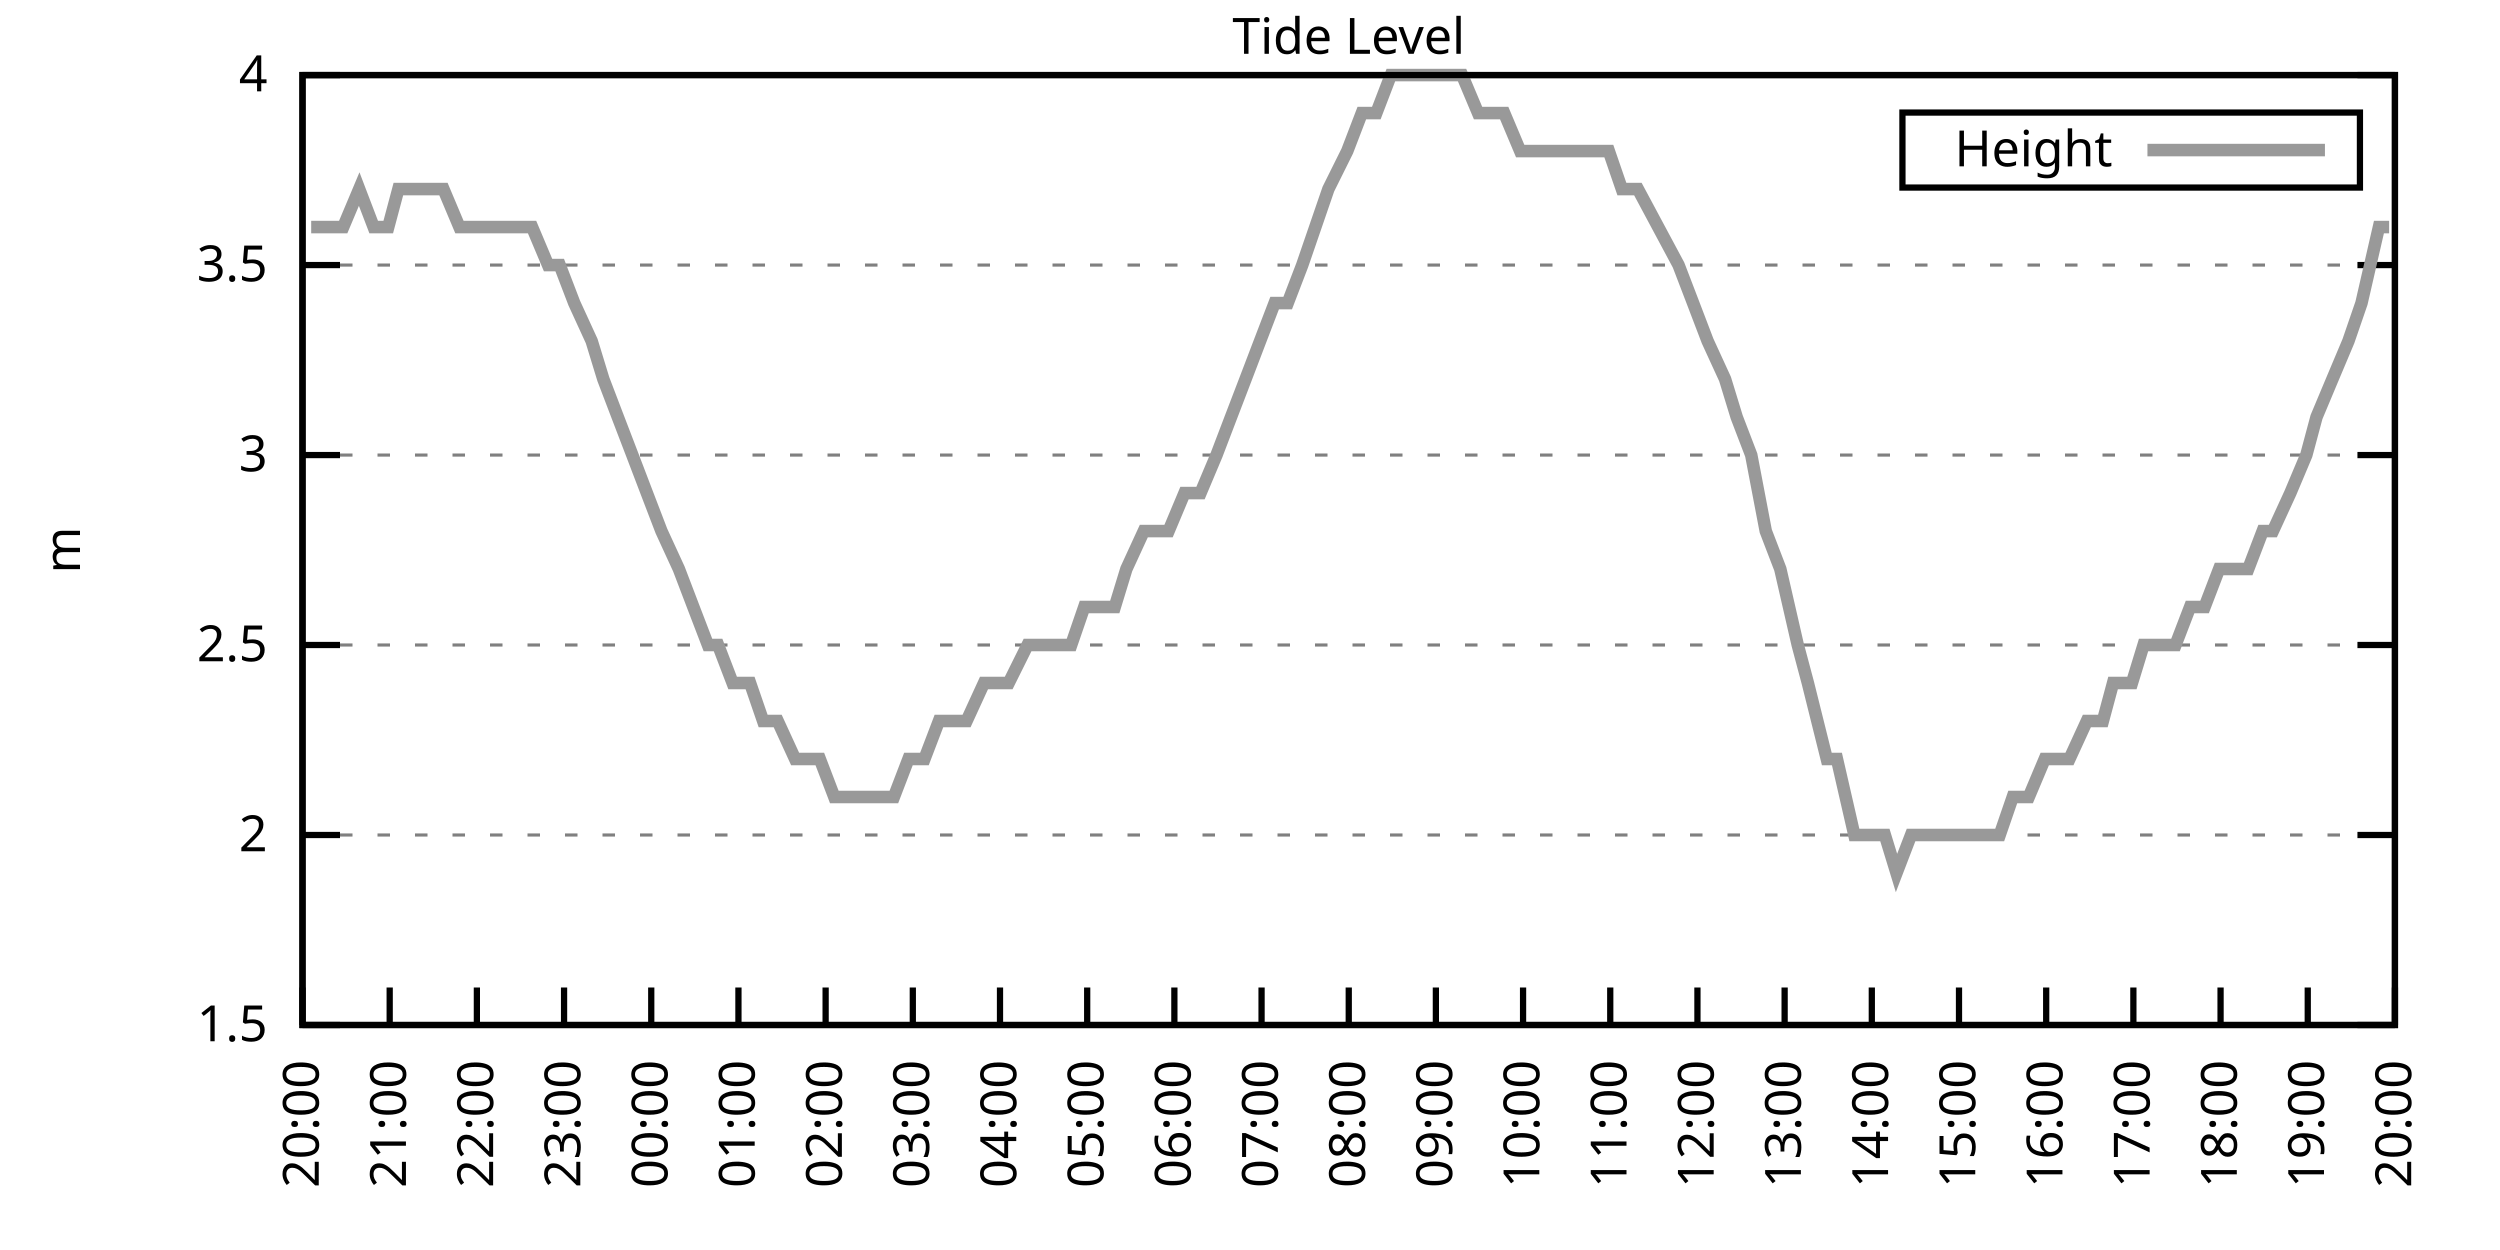
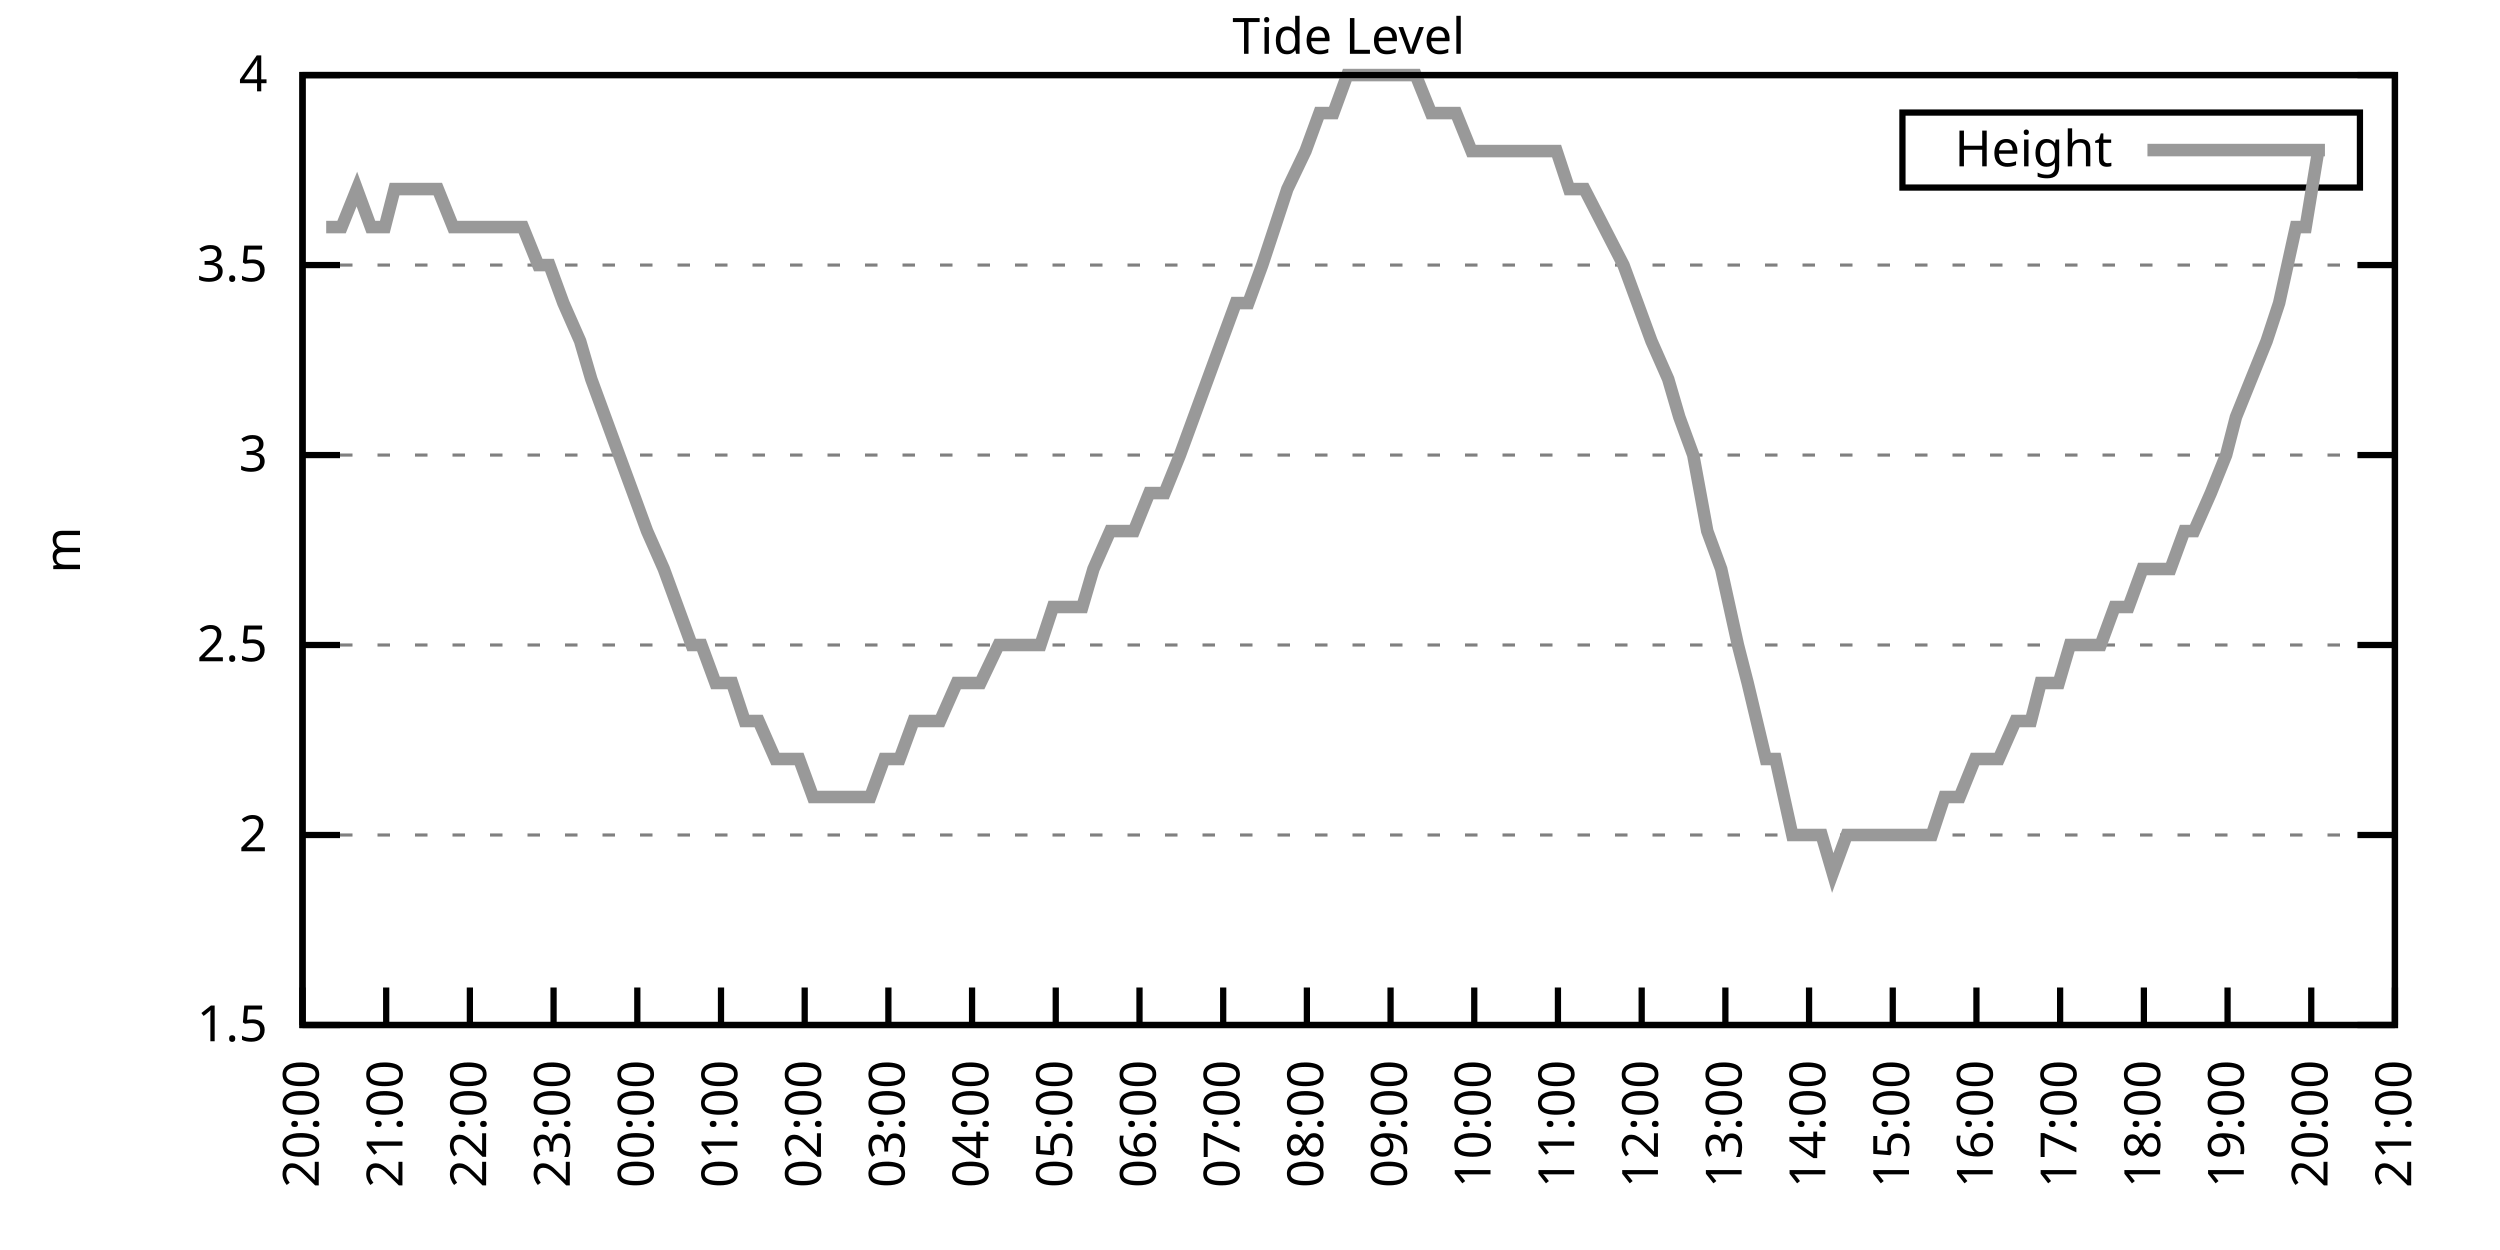
<svg xmlns="http://www.w3.org/2000/svg" xmlns:xlink="http://www.w3.org/1999/xlink" width="400" height="200" viewBox="0 0 400 200">
  <g id="gnuplot_canvas">
    <rect x="0" y="0" width="400" height="200" fill="none" />
    <defs>
      <circle id="gpDot" r="0.5" stroke-width="0.5" stroke="currentColor" />
      <path id="gpPt0" stroke-width="0.333" stroke="currentColor" d="M-1,0 h2 M0,-1 v2" />
      <path id="gpPt1" stroke-width="0.333" stroke="currentColor" d="M-1,-1 L1,1 M1,-1 L-1,1" />
      <path id="gpPt2" stroke-width="0.333" stroke="currentColor" d="M-1,0 L1,0 M0,-1 L0,1 M-1,-1 L1,1 M-1,1 L1,-1" />
      <rect id="gpPt3" stroke-width="0.333" stroke="currentColor" x="-1" y="-1" width="2" height="2" />
      <rect id="gpPt4" stroke-width="0.333" stroke="currentColor" fill="currentColor" x="-1" y="-1" width="2" height="2" />
      <circle id="gpPt5" stroke-width="0.333" stroke="currentColor" cx="0" cy="0" r="1" />
      <use xlink:href="#gpPt5" id="gpPt6" fill="currentColor" stroke="none" />
      <path id="gpPt7" stroke-width="0.333" stroke="currentColor" d="M0,-1.33 L-1.33,0.67 L1.33,0.67 z" />
      <use xlink:href="#gpPt7" id="gpPt8" fill="currentColor" stroke="none" />
      <use xlink:href="#gpPt7" id="gpPt9" stroke="currentColor" transform="rotate(180)" />
      <use xlink:href="#gpPt9" id="gpPt10" fill="currentColor" stroke="none" />
      <use xlink:href="#gpPt3" id="gpPt11" stroke="currentColor" transform="rotate(45)" />
      <use xlink:href="#gpPt11" id="gpPt12" fill="currentColor" stroke="none" />
      <path id="gpPt13" stroke-width="0.333" stroke="currentColor" d="M0,1.330 L1.265,0.411 L0.782,-1.067 L-0.782,-1.076 L-1.265,0.411 z" />
      <use xlink:href="#gpPt13" id="gpPt14" fill="currentColor" stroke="none" />
      <filter id="textbox" filterUnits="objectBoundingBox" x="0" y="0" height="1" width="1">
        <feFlood flood-color="white" flood-opacity="1" result="bgnd" />
        <feComposite in="SourceGraphic" in2="bgnd" operator="atop" />
      </filter>
      <filter id="greybox" filterUnits="objectBoundingBox" x="0" y="0" height="1" width="1">
        <feFlood flood-color="lightgrey" flood-opacity="1" result="grey" />
        <feComposite in="SourceGraphic" in2="grey" operator="atop" />
      </filter>
    </defs>
    <g fill="none" color="white" stroke="currentColor" stroke-width="1.00" stroke-linecap="butt" stroke-linejoin="miter">
</g>
    <g fill="none" color="black" stroke="currentColor" stroke-width="1.00" stroke-linecap="butt" stroke-linejoin="miter">
      <g stroke="none" shape-rendering="crispEdges">
        <polygon fill="rgb(255, 255, 255)" points="48.40,164.00 383.18,164.00 383.18,12.02 48.40,12.02 " />
      </g>
    </g>
    <g fill="none" color="black" stroke="currentColor" stroke-width="1.00" stroke-linecap="butt" stroke-linejoin="miter">
</g>
    <g fill="none" color="black" stroke="black" stroke-width="0.50" stroke-linecap="butt" stroke-linejoin="miter">
</g>
    <g fill="none" color="gray" stroke="currentColor" stroke-width="0.50" stroke-linecap="butt" stroke-linejoin="miter">
      <path stroke="gray" stroke-dasharray="2,4" class="gridline" d="M48.40,164.00 L383.19,164.00  " />
    </g>
    <g fill="none" color="gray" stroke="gray" stroke-width="1.00" stroke-linecap="butt" stroke-linejoin="miter">
</g>
    <g fill="none" color="black" stroke="currentColor" stroke-width="1.00" stroke-linecap="butt" stroke-linejoin="miter">
      <path stroke="black" d="M48.40,164.00 L54.40,164.00 M383.19,164.00 L377.19,164.00  " />
      <g transform="translate(42.80,166.60)" stroke="none" fill="black" font-family="Sans" font-size="8.00" text-anchor="end">
        <text>
          <tspan font-family="Sans"> 1.5</tspan>
        </text>
      </g>
    </g>
    <g fill="none" color="black" stroke="currentColor" stroke-width="1.00" stroke-linecap="butt" stroke-linejoin="miter">
</g>
    <g fill="none" color="black" stroke="black" stroke-width="0.50" stroke-linecap="butt" stroke-linejoin="miter">
</g>
    <g fill="none" color="gray" stroke="currentColor" stroke-width="0.50" stroke-linecap="butt" stroke-linejoin="miter">
      <path stroke="gray" stroke-dasharray="2,4" class="gridline" d="M48.40,133.60 L383.19,133.60  " />
    </g>
    <g fill="none" color="gray" stroke="gray" stroke-width="1.00" stroke-linecap="butt" stroke-linejoin="miter">
</g>
    <g fill="none" color="black" stroke="currentColor" stroke-width="1.00" stroke-linecap="butt" stroke-linejoin="miter">
      <path stroke="black" d="M48.40,133.60 L54.40,133.60 M383.19,133.60 L377.19,133.60  " />
      <g transform="translate(42.80,136.20)" stroke="none" fill="black" font-family="Sans" font-size="8.00" text-anchor="end">
        <text>
          <tspan font-family="Sans"> 2</tspan>
        </text>
      </g>
    </g>
    <g fill="none" color="black" stroke="currentColor" stroke-width="1.00" stroke-linecap="butt" stroke-linejoin="miter">
</g>
    <g fill="none" color="black" stroke="black" stroke-width="0.50" stroke-linecap="butt" stroke-linejoin="miter">
</g>
    <g fill="none" color="gray" stroke="currentColor" stroke-width="0.50" stroke-linecap="butt" stroke-linejoin="miter">
      <path stroke="gray" stroke-dasharray="2,4" class="gridline" d="M48.40,103.20 L383.19,103.20  " />
    </g>
    <g fill="none" color="gray" stroke="gray" stroke-width="1.00" stroke-linecap="butt" stroke-linejoin="miter">
</g>
    <g fill="none" color="black" stroke="currentColor" stroke-width="1.00" stroke-linecap="butt" stroke-linejoin="miter">
      <path stroke="black" d="M48.40,103.20 L54.40,103.20 M383.19,103.20 L377.19,103.20  " />
      <g transform="translate(42.80,105.80)" stroke="none" fill="black" font-family="Sans" font-size="8.00" text-anchor="end">
        <text>
          <tspan font-family="Sans"> 2.5</tspan>
        </text>
      </g>
    </g>
    <g fill="none" color="black" stroke="currentColor" stroke-width="1.00" stroke-linecap="butt" stroke-linejoin="miter">
</g>
    <g fill="none" color="black" stroke="black" stroke-width="0.50" stroke-linecap="butt" stroke-linejoin="miter">
</g>
    <g fill="none" color="gray" stroke="currentColor" stroke-width="0.50" stroke-linecap="butt" stroke-linejoin="miter">
      <path stroke="gray" stroke-dasharray="2,4" class="gridline" d="M48.40,72.81 L383.19,72.81  " />
    </g>
    <g fill="none" color="gray" stroke="gray" stroke-width="1.00" stroke-linecap="butt" stroke-linejoin="miter">
</g>
    <g fill="none" color="black" stroke="currentColor" stroke-width="1.00" stroke-linecap="butt" stroke-linejoin="miter">
      <path stroke="black" d="M48.40,72.81 L54.40,72.81 M383.19,72.81 L377.19,72.81  " />
      <g transform="translate(42.80,75.41)" stroke="none" fill="black" font-family="Sans" font-size="8.00" text-anchor="end">
        <text>
          <tspan font-family="Sans"> 3</tspan>
        </text>
      </g>
    </g>
    <g fill="none" color="black" stroke="currentColor" stroke-width="1.00" stroke-linecap="butt" stroke-linejoin="miter">
</g>
    <g fill="none" color="black" stroke="black" stroke-width="0.50" stroke-linecap="butt" stroke-linejoin="miter">
</g>
    <g fill="none" color="gray" stroke="currentColor" stroke-width="0.50" stroke-linecap="butt" stroke-linejoin="miter">
      <path stroke="gray" stroke-dasharray="2,4" class="gridline" d="M48.40,42.41 L383.19,42.41  " />
    </g>
    <g fill="none" color="gray" stroke="gray" stroke-width="1.00" stroke-linecap="butt" stroke-linejoin="miter">
</g>
    <g fill="none" color="black" stroke="currentColor" stroke-width="1.00" stroke-linecap="butt" stroke-linejoin="miter">
      <path stroke="black" d="M48.40,42.41 L54.40,42.41 M383.19,42.41 L377.19,42.41  " />
      <g transform="translate(42.80,45.01)" stroke="none" fill="black" font-family="Sans" font-size="8.00" text-anchor="end">
        <text>
          <tspan font-family="Sans"> 3.5</tspan>
        </text>
      </g>
    </g>
    <g fill="none" color="black" stroke="currentColor" stroke-width="1.00" stroke-linecap="butt" stroke-linejoin="miter">
</g>
    <g fill="none" color="black" stroke="black" stroke-width="0.50" stroke-linecap="butt" stroke-linejoin="miter">
</g>
    <g fill="none" color="gray" stroke="currentColor" stroke-width="0.50" stroke-linecap="butt" stroke-linejoin="miter">
      <path stroke="gray" stroke-dasharray="2,4" class="gridline" d="M48.40,12.01 L383.19,12.01  " />
    </g>
    <g fill="none" color="gray" stroke="gray" stroke-width="1.00" stroke-linecap="butt" stroke-linejoin="miter">
</g>
    <g fill="none" color="black" stroke="currentColor" stroke-width="1.00" stroke-linecap="butt" stroke-linejoin="miter">
      <path stroke="black" d="M48.40,12.01 L54.40,12.01 M383.19,12.01 L377.19,12.01  " />
      <g transform="translate(42.80,14.61)" stroke="none" fill="black" font-family="Sans" font-size="8.00" text-anchor="end">
        <text>
          <tspan font-family="Sans"> 4</tspan>
        </text>
      </g>
    </g>
    <g fill="none" color="black" stroke="currentColor" stroke-width="1.00" stroke-linecap="butt" stroke-linejoin="miter">
      <path stroke="black" d="M48.40,164.00 L48.40,158.00  " />
      <g transform="translate(51.00,169.60) rotate(270.00)" stroke="none" fill="black" font-family="Sans" font-size="8.00" text-anchor="end">
        <text>
          <tspan font-family="Sans">20:00</tspan>
        </text>
      </g>
    </g>
    <g fill="none" color="black" stroke="currentColor" stroke-width="1.00" stroke-linecap="butt" stroke-linejoin="miter">
-       <path stroke="black" d="M62.35,164.00 L62.35,158.00  " />
-       <g transform="translate(64.95,169.60) rotate(270.00)" stroke="none" fill="black" font-family="Sans" font-size="8.00" text-anchor="end">
+       <path stroke="black" d="M61.79,164.00 L61.79,158.00  " />
+       <g transform="translate(64.39,169.60) rotate(270.00)" stroke="none" fill="black" font-family="Sans" font-size="8.00" text-anchor="end">
        <text>
          <tspan font-family="Sans">21:00</tspan>
        </text>
      </g>
    </g>
    <g fill="none" color="black" stroke="currentColor" stroke-width="1.00" stroke-linecap="butt" stroke-linejoin="miter">
-       <path stroke="black" d="M76.30,164.00 L76.30,158.00  " />
-       <g transform="translate(78.90,169.60) rotate(270.00)" stroke="none" fill="black" font-family="Sans" font-size="8.00" text-anchor="end">
+       <path stroke="black" d="M75.18,164.00 L75.18,158.00  " />
+       <g transform="translate(77.78,169.60) rotate(270.00)" stroke="none" fill="black" font-family="Sans" font-size="8.00" text-anchor="end">
        <text>
          <tspan font-family="Sans">22:00</tspan>
        </text>
      </g>
    </g>
    <g fill="none" color="black" stroke="currentColor" stroke-width="1.00" stroke-linecap="butt" stroke-linejoin="miter">
-       <path stroke="black" d="M90.25,164.00 L90.25,158.00  " />
-       <g transform="translate(92.85,169.60) rotate(270.00)" stroke="none" fill="black" font-family="Sans" font-size="8.00" text-anchor="end">
+       <path stroke="black" d="M88.57,164.00 L88.57,158.00  " />
+       <g transform="translate(91.17,169.60) rotate(270.00)" stroke="none" fill="black" font-family="Sans" font-size="8.00" text-anchor="end">
        <text>
          <tspan font-family="Sans">23:00</tspan>
        </text>
      </g>
    </g>
    <g fill="none" color="black" stroke="currentColor" stroke-width="1.00" stroke-linecap="butt" stroke-linejoin="miter">
-       <path stroke="black" d="M104.20,164.00 L104.20,158.00  " />
-       <g transform="translate(106.80,169.60) rotate(270.00)" stroke="none" fill="black" font-family="Sans" font-size="8.00" text-anchor="end">
+       <path stroke="black" d="M101.97,164.00 L101.97,158.00  " />
+       <g transform="translate(104.57,169.60) rotate(270.00)" stroke="none" fill="black" font-family="Sans" font-size="8.00" text-anchor="end">
        <text>
          <tspan font-family="Sans">00:00</tspan>
        </text>
      </g>
    </g>
    <g fill="none" color="black" stroke="currentColor" stroke-width="1.00" stroke-linecap="butt" stroke-linejoin="miter">
-       <path stroke="black" d="M118.15,164.00 L118.15,158.00  " />
-       <g transform="translate(120.75,169.60) rotate(270.00)" stroke="none" fill="black" font-family="Sans" font-size="8.00" text-anchor="end">
+       <path stroke="black" d="M115.36,164.00 L115.36,158.00  " />
+       <g transform="translate(117.96,169.60) rotate(270.00)" stroke="none" fill="black" font-family="Sans" font-size="8.00" text-anchor="end">
        <text>
          <tspan font-family="Sans">01:00</tspan>
        </text>
      </g>
    </g>
    <g fill="none" color="black" stroke="currentColor" stroke-width="1.00" stroke-linecap="butt" stroke-linejoin="miter">
-       <path stroke="black" d="M132.10,164.00 L132.10,158.00  " />
-       <g transform="translate(134.70,169.60) rotate(270.00)" stroke="none" fill="black" font-family="Sans" font-size="8.00" text-anchor="end">
+       <path stroke="black" d="M128.75,164.00 L128.75,158.00  " />
+       <g transform="translate(131.35,169.60) rotate(270.00)" stroke="none" fill="black" font-family="Sans" font-size="8.00" text-anchor="end">
        <text>
          <tspan font-family="Sans">02:00</tspan>
        </text>
      </g>
    </g>
    <g fill="none" color="black" stroke="currentColor" stroke-width="1.00" stroke-linecap="butt" stroke-linejoin="miter">
-       <path stroke="black" d="M146.05,164.00 L146.05,158.00  " />
-       <g transform="translate(148.65,169.60) rotate(270.00)" stroke="none" fill="black" font-family="Sans" font-size="8.00" text-anchor="end">
+       <path stroke="black" d="M142.14,164.00 L142.14,158.00  " />
+       <g transform="translate(144.74,169.60) rotate(270.00)" stroke="none" fill="black" font-family="Sans" font-size="8.00" text-anchor="end">
        <text>
          <tspan font-family="Sans">03:00</tspan>
        </text>
      </g>
    </g>
    <g fill="none" color="black" stroke="currentColor" stroke-width="1.00" stroke-linecap="butt" stroke-linejoin="miter">
-       <path stroke="black" d="M160.00,164.00 L160.00,158.00  " />
-       <g transform="translate(162.60,169.60) rotate(270.00)" stroke="none" fill="black" font-family="Sans" font-size="8.00" text-anchor="end">
+       <path stroke="black" d="M155.53,164.00 L155.53,158.00  " />
+       <g transform="translate(158.13,169.60) rotate(270.00)" stroke="none" fill="black" font-family="Sans" font-size="8.00" text-anchor="end">
        <text>
          <tspan font-family="Sans">04:00</tspan>
        </text>
      </g>
    </g>
    <g fill="none" color="black" stroke="currentColor" stroke-width="1.00" stroke-linecap="butt" stroke-linejoin="miter">
-       <path stroke="black" d="M173.95,164.00 L173.95,158.00  " />
-       <g transform="translate(176.55,169.60) rotate(270.00)" stroke="none" fill="black" font-family="Sans" font-size="8.00" text-anchor="end">
+       <path stroke="black" d="M168.92,164.00 L168.92,158.00  " />
+       <g transform="translate(171.52,169.60) rotate(270.00)" stroke="none" fill="black" font-family="Sans" font-size="8.00" text-anchor="end">
        <text>
          <tspan font-family="Sans">05:00</tspan>
        </text>
      </g>
    </g>
    <g fill="none" color="black" stroke="currentColor" stroke-width="1.00" stroke-linecap="butt" stroke-linejoin="miter">
-       <path stroke="black" d="M187.90,164.00 L187.90,158.00  " />
-       <g transform="translate(190.50,169.60) rotate(270.00)" stroke="none" fill="black" font-family="Sans" font-size="8.00" text-anchor="end">
+       <path stroke="black" d="M182.32,164.00 L182.32,158.00  " />
+       <g transform="translate(184.92,169.60) rotate(270.00)" stroke="none" fill="black" font-family="Sans" font-size="8.00" text-anchor="end">
        <text>
          <tspan font-family="Sans">06:00</tspan>
        </text>
      </g>
    </g>
    <g fill="none" color="black" stroke="currentColor" stroke-width="1.00" stroke-linecap="butt" stroke-linejoin="miter">
-       <path stroke="black" d="M201.85,164.00 L201.85,158.00  " />
-       <g transform="translate(204.45,169.60) rotate(270.00)" stroke="none" fill="black" font-family="Sans" font-size="8.00" text-anchor="end">
+       <path stroke="black" d="M195.71,164.00 L195.71,158.00  " />
+       <g transform="translate(198.31,169.60) rotate(270.00)" stroke="none" fill="black" font-family="Sans" font-size="8.00" text-anchor="end">
        <text>
          <tspan font-family="Sans">07:00</tspan>
        </text>
      </g>
    </g>
    <g fill="none" color="black" stroke="currentColor" stroke-width="1.00" stroke-linecap="butt" stroke-linejoin="miter">
-       <path stroke="black" d="M215.80,164.00 L215.80,158.00  " />
-       <g transform="translate(218.40,169.60) rotate(270.00)" stroke="none" fill="black" font-family="Sans" font-size="8.00" text-anchor="end">
+       <path stroke="black" d="M209.10,164.00 L209.10,158.00  " />
+       <g transform="translate(211.70,169.60) rotate(270.00)" stroke="none" fill="black" font-family="Sans" font-size="8.00" text-anchor="end">
        <text>
          <tspan font-family="Sans">08:00</tspan>
        </text>
      </g>
    </g>
    <g fill="none" color="black" stroke="currentColor" stroke-width="1.00" stroke-linecap="butt" stroke-linejoin="miter">
-       <path stroke="black" d="M229.74,164.00 L229.74,158.00  " />
-       <g transform="translate(232.34,169.60) rotate(270.00)" stroke="none" fill="black" font-family="Sans" font-size="8.00" text-anchor="end">
+       <path stroke="black" d="M222.49,164.00 L222.49,158.00  " />
+       <g transform="translate(225.09,169.60) rotate(270.00)" stroke="none" fill="black" font-family="Sans" font-size="8.00" text-anchor="end">
        <text>
          <tspan font-family="Sans">09:00</tspan>
        </text>
      </g>
    </g>
    <g fill="none" color="black" stroke="currentColor" stroke-width="1.00" stroke-linecap="butt" stroke-linejoin="miter">
-       <path stroke="black" d="M243.69,164.00 L243.69,158.00  " />
-       <g transform="translate(246.29,169.60) rotate(270.00)" stroke="none" fill="black" font-family="Sans" font-size="8.00" text-anchor="end">
+       <path stroke="black" d="M235.88,164.00 L235.88,158.00  " />
+       <g transform="translate(238.48,169.60) rotate(270.00)" stroke="none" fill="black" font-family="Sans" font-size="8.00" text-anchor="end">
        <text>
          <tspan font-family="Sans">10:00</tspan>
        </text>
      </g>
    </g>
    <g fill="none" color="black" stroke="currentColor" stroke-width="1.00" stroke-linecap="butt" stroke-linejoin="miter">
-       <path stroke="black" d="M257.64,164.00 L257.64,158.00  " />
-       <g transform="translate(260.24,169.60) rotate(270.00)" stroke="none" fill="black" font-family="Sans" font-size="8.00" text-anchor="end">
+       <path stroke="black" d="M249.27,164.00 L249.27,158.00  " />
+       <g transform="translate(251.87,169.60) rotate(270.00)" stroke="none" fill="black" font-family="Sans" font-size="8.00" text-anchor="end">
        <text>
          <tspan font-family="Sans">11:00</tspan>
        </text>
      </g>
    </g>
    <g fill="none" color="black" stroke="currentColor" stroke-width="1.00" stroke-linecap="butt" stroke-linejoin="miter">
-       <path stroke="black" d="M271.59,164.00 L271.59,158.00  " />
-       <g transform="translate(274.19,169.60) rotate(270.00)" stroke="none" fill="black" font-family="Sans" font-size="8.00" text-anchor="end">
+       <path stroke="black" d="M262.67,164.00 L262.67,158.00  " />
+       <g transform="translate(265.27,169.60) rotate(270.00)" stroke="none" fill="black" font-family="Sans" font-size="8.00" text-anchor="end">
        <text>
          <tspan font-family="Sans">12:00</tspan>
        </text>
      </g>
    </g>
    <g fill="none" color="black" stroke="currentColor" stroke-width="1.00" stroke-linecap="butt" stroke-linejoin="miter">
-       <path stroke="black" d="M285.54,164.00 L285.54,158.00  " />
-       <g transform="translate(288.14,169.60) rotate(270.00)" stroke="none" fill="black" font-family="Sans" font-size="8.00" text-anchor="end">
+       <path stroke="black" d="M276.06,164.00 L276.06,158.00  " />
+       <g transform="translate(278.66,169.60) rotate(270.00)" stroke="none" fill="black" font-family="Sans" font-size="8.00" text-anchor="end">
        <text>
          <tspan font-family="Sans">13:00</tspan>
        </text>
      </g>
    </g>
    <g fill="none" color="black" stroke="currentColor" stroke-width="1.00" stroke-linecap="butt" stroke-linejoin="miter">
-       <path stroke="black" d="M299.49,164.00 L299.49,158.00  " />
-       <g transform="translate(302.09,169.60) rotate(270.00)" stroke="none" fill="black" font-family="Sans" font-size="8.00" text-anchor="end">
+       <path stroke="black" d="M289.45,164.00 L289.45,158.00  " />
+       <g transform="translate(292.05,169.60) rotate(270.00)" stroke="none" fill="black" font-family="Sans" font-size="8.00" text-anchor="end">
        <text>
          <tspan font-family="Sans">14:00</tspan>
        </text>
      </g>
    </g>
    <g fill="none" color="black" stroke="currentColor" stroke-width="1.00" stroke-linecap="butt" stroke-linejoin="miter">
-       <path stroke="black" d="M313.44,164.00 L313.44,158.00  " />
-       <g transform="translate(316.04,169.60) rotate(270.00)" stroke="none" fill="black" font-family="Sans" font-size="8.00" text-anchor="end">
+       <path stroke="black" d="M302.84,164.00 L302.84,158.00  " />
+       <g transform="translate(305.44,169.60) rotate(270.00)" stroke="none" fill="black" font-family="Sans" font-size="8.00" text-anchor="end">
        <text>
          <tspan font-family="Sans">15:00</tspan>
        </text>
      </g>
    </g>
    <g fill="none" color="black" stroke="currentColor" stroke-width="1.00" stroke-linecap="butt" stroke-linejoin="miter">
-       <path stroke="black" d="M327.39,164.00 L327.39,158.00  " />
-       <g transform="translate(329.99,169.60) rotate(270.00)" stroke="none" fill="black" font-family="Sans" font-size="8.00" text-anchor="end">
+       <path stroke="black" d="M316.23,164.00 L316.23,158.00  " />
+       <g transform="translate(318.83,169.60) rotate(270.00)" stroke="none" fill="black" font-family="Sans" font-size="8.00" text-anchor="end">
        <text>
          <tspan font-family="Sans">16:00</tspan>
        </text>
      </g>
    </g>
    <g fill="none" color="black" stroke="currentColor" stroke-width="1.00" stroke-linecap="butt" stroke-linejoin="miter">
-       <path stroke="black" d="M341.34,164.00 L341.34,158.00  " />
-       <g transform="translate(343.94,169.60) rotate(270.00)" stroke="none" fill="black" font-family="Sans" font-size="8.00" text-anchor="end">
+       <path stroke="black" d="M329.62,164.00 L329.62,158.00  " />
+       <g transform="translate(332.22,169.60) rotate(270.00)" stroke="none" fill="black" font-family="Sans" font-size="8.00" text-anchor="end">
        <text>
          <tspan font-family="Sans">17:00</tspan>
        </text>
      </g>
    </g>
    <g fill="none" color="black" stroke="currentColor" stroke-width="1.00" stroke-linecap="butt" stroke-linejoin="miter">
-       <path stroke="black" d="M355.29,164.00 L355.29,158.00  " />
-       <g transform="translate(357.89,169.60) rotate(270.00)" stroke="none" fill="black" font-family="Sans" font-size="8.00" text-anchor="end">
+       <path stroke="black" d="M343.02,164.00 L343.02,158.00  " />
+       <g transform="translate(345.62,169.60) rotate(270.00)" stroke="none" fill="black" font-family="Sans" font-size="8.00" text-anchor="end">
        <text>
          <tspan font-family="Sans">18:00</tspan>
        </text>
      </g>
    </g>
    <g fill="none" color="black" stroke="currentColor" stroke-width="1.00" stroke-linecap="butt" stroke-linejoin="miter">
-       <path stroke="black" d="M369.24,164.00 L369.24,158.00  " />
-       <g transform="translate(371.84,169.60) rotate(270.00)" stroke="none" fill="black" font-family="Sans" font-size="8.00" text-anchor="end">
+       <path stroke="black" d="M356.41,164.00 L356.41,158.00  " />
+       <g transform="translate(359.01,169.60) rotate(270.00)" stroke="none" fill="black" font-family="Sans" font-size="8.00" text-anchor="end">
        <text>
          <tspan font-family="Sans">19:00</tspan>
+         </text>
+       </g>
+     </g>
+     <g fill="none" color="black" stroke="currentColor" stroke-width="1.00" stroke-linecap="butt" stroke-linejoin="miter">
+       <path stroke="black" d="M369.80,164.00 L369.80,158.00  " />
+       <g transform="translate(372.40,169.60) rotate(270.00)" stroke="none" fill="black" font-family="Sans" font-size="8.00" text-anchor="end">
+         <text>
+           <tspan font-family="Sans">20:00</tspan>
        </text>
      </g>
    </g>
    <g fill="none" color="black" stroke="currentColor" stroke-width="1.00" stroke-linecap="butt" stroke-linejoin="miter">
      <path stroke="black" d="M383.19,164.00 L383.19,158.00  " />
      <g transform="translate(385.79,169.60) rotate(270.00)" stroke="none" fill="black" font-family="Sans" font-size="8.00" text-anchor="end">
        <text>
-           <tspan font-family="Sans">20:00</tspan>
+           <tspan font-family="Sans">21:00</tspan>
        </text>
      </g>
    </g>
    <g fill="none" color="black" stroke="currentColor" stroke-width="1.00" stroke-linecap="butt" stroke-linejoin="miter">
</g>
    <g fill="none" color="black" stroke="currentColor" stroke-width="1.00" stroke-linecap="butt" stroke-linejoin="miter">
      <path stroke="black" d="M48.40,12.01 L48.40,164.00 L383.19,164.00 L383.19,12.01 L48.40,12.01 Z  " />
    </g>
    <g fill="none" color="black" stroke="currentColor" stroke-width="1.00" stroke-linecap="butt" stroke-linejoin="miter">
</g>
    <g fill="none" color="black" stroke="currentColor" stroke-width="1.00" stroke-linecap="butt" stroke-linejoin="miter">
      <path stroke="black" d="M304.39,30.01 L304.39,18.01 L377.59,18.01 L377.59,30.01 L304.39,30.01 Z  " />
    </g>
    <g id="Tide_level_plot_1">
      <g fill="none" color="white" stroke="black" stroke-width="2.00" stroke-linecap="butt" stroke-linejoin="miter">
</g>
      <g fill="none" color="black" stroke="currentColor" stroke-width="2.00" stroke-linecap="butt" stroke-linejoin="miter">
        <g transform="translate(337.99,26.61)" stroke="none" fill="black" font-family="Sans" font-size="8.00" text-anchor="end">
          <text>
            <tspan font-family="Sans">Height</tspan>
          </text>
        </g>
      </g>
      <g fill="none" color="black" stroke="currentColor" stroke-width="2.00" stroke-linecap="butt" stroke-linejoin="miter">
-         <path stroke="rgb(153, 153, 153)" d="M343.59,24.01 L371.99,24.01 M49.79,36.33 L52.35,36.33 L54.91,36.33 L57.47,30.25 L59.79,36.33 L62.12,36.33   L63.74,30.25 L66.30,30.25 L68.63,30.25 L70.95,30.25 L73.51,36.33 L76.07,36.33 L77.93,36.33 L80.72,36.33   L82.34,36.33 L85.13,36.33 L87.69,42.41 L89.55,42.41 L91.88,48.49 L94.67,54.57 L96.53,60.65 L98.85,66.73   L101.18,72.81 L103.50,78.89 L105.83,84.97 L108.62,91.04 L110.94,97.12 L113.27,103.20 L114.89,103.20 L117.22,109.28   L120.01,109.28 L122.10,115.36 L124.43,115.36 L127.22,121.44 L129.08,121.44 L131.17,121.44 L133.49,127.52 L136.05,127.52   L138.37,127.52 L140.47,127.52 L143.02,127.52 L145.35,121.44 L147.91,121.44 L150.23,115.36 L152.79,115.36 L154.65,115.36   L157.44,109.28 L159.30,109.28 L161.39,109.28 L164.41,103.20 L166.27,103.20 L169.06,103.20 L171.39,103.20 L173.48,97.12   L176.04,97.12 L178.36,97.12 L180.22,91.04 L183.01,84.97 L184.87,84.97 L186.97,84.97 L189.52,78.89 L192.08,78.89   L194.64,72.81 L196.96,66.73 L199.29,60.65 L201.61,54.57 L203.94,48.49 L206.03,48.49 L208.36,42.41 L210.45,36.33   L212.54,30.25 L215.56,24.17 L217.89,18.09 L220.21,18.09 L222.54,12.01 L224.63,12.01 L227.19,12.01 L229.51,12.01   L231.14,12.01 L233.93,12.01 L236.49,18.09 L238.81,18.09 L240.67,18.09 L243.23,24.17 L245.79,24.17 L247.41,24.17   L249.97,24.17 L252.53,24.17 L255.09,24.17 L257.41,24.17 L259.50,30.25 L262.06,30.25 L268.57,42.41 L270.90,48.49   L273.22,54.57 L276.01,60.65 L277.87,66.73 L280.20,72.81 L282.52,84.97 L284.85,91.04 L287.64,103.20 L289.26,109.28   L292.29,121.44 L293.91,121.44 L296.70,133.60 L299.26,133.60 L301.58,133.60 L303.44,139.68 L305.77,133.60 L308.33,133.60   L310.88,133.60 L312.74,133.60 L315.30,133.60 L317.63,133.60 L319.95,133.60 L322.04,127.52 L324.60,127.52 L327.16,121.44   L329.25,121.44 L331.11,121.44 L333.90,115.36 L336.46,115.36 L338.09,109.28 L341.11,109.28 L342.97,103.20 L345.76,103.20   L348.08,103.20 L350.41,97.12 L352.73,97.12 L355.06,91.04 L357.15,91.04 L359.71,91.04 L362.03,84.97 L363.66,84.97   L366.45,78.89 L369.01,72.81 L370.64,66.73 L373.19,60.65 L375.75,54.57 L377.84,48.49 L380.63,36.33 L382.26,36.33    " />
+         <path stroke="rgb(153, 153, 153)" d="M343.59,24.01 L371.99,24.01 M52.19,36.33 L54.65,36.33 L57.10,30.25 L59.34,36.33 L61.57,36.33 L63.13,30.25   L65.59,30.25 L67.82,30.25 L70.05,30.25 L72.50,36.33 L74.96,36.33 L76.75,36.33 L79.42,36.33 L80.99,36.33   L83.66,36.33 L86.12,42.41 L87.91,42.41 L90.14,48.49 L92.82,54.57 L94.60,60.65 L96.83,66.73 L99.06,72.81   L101.30,78.89 L103.53,84.97 L106.21,91.04 L108.44,97.12 L110.67,103.20 L112.23,103.20 L114.47,109.28 L117.14,109.28   L119.15,115.36 L121.38,115.36 L124.06,121.44 L125.85,121.44 L127.86,121.44 L130.09,127.52 L132.54,127.52 L134.78,127.52   L136.78,127.52 L139.24,127.52 L141.47,121.44 L143.93,121.44 L146.16,115.36 L148.61,115.36 L150.40,115.36 L153.08,109.28   L154.86,109.28 L156.87,109.28 L159.77,103.20 L161.56,103.20 L164.24,103.20 L166.47,103.20 L168.48,97.12 L170.93,97.12   L173.17,97.12 L174.95,91.04 L177.63,84.97 L179.41,84.97 L181.42,84.97 L183.88,78.89 L186.33,78.89 L188.79,72.81   L191.02,66.73 L193.25,60.65 L195.48,54.57 L197.72,48.49 L199.73,48.49 L201.96,42.41 L203.97,36.33 L205.97,30.25   L208.88,24.17 L211.11,18.09 L213.34,18.09 L215.57,12.01 L217.58,12.01 L220.04,12.01 L222.27,12.01 L223.83,12.01   L226.51,12.01 L228.96,18.09 L231.20,18.09 L232.98,18.09 L235.44,24.17 L237.89,24.17 L239.45,24.17 L241.91,24.17   L244.36,24.17 L246.82,24.17 L249.05,24.17 L251.06,30.25 L253.51,30.25 L259.76,42.41 L262.00,48.49 L264.23,54.57   L266.91,60.65 L268.69,66.73 L270.92,72.81 L273.16,84.97 L275.39,91.04 L278.07,103.20 L279.63,109.28 L282.53,121.44   L284.09,121.44 L286.77,133.60 L289.23,133.60 L291.46,133.60 L293.24,139.68 L295.48,133.60 L297.93,133.60 L300.39,133.60   L302.17,133.60 L304.63,133.60 L306.86,133.60 L309.09,133.60 L311.10,127.52 L313.55,127.52 L316.01,121.44 L318.02,121.44   L319.80,121.44 L322.48,115.36 L324.94,115.36 L326.50,109.28 L329.40,109.28 L331.19,103.20 L333.86,103.20 L336.10,103.20   L338.33,97.12 L340.56,97.12 L342.79,91.04 L344.80,91.04 L347.26,91.04 L349.49,84.97 L351.05,84.97 L353.73,78.89   L356.18,72.81 L357.75,66.73 L360.20,60.65 L362.66,54.57 L364.66,48.49 L367.34,36.33 L368.91,36.33 L370.91,24.17    " />
      </g>
    </g>
    <g fill="none" color="black" stroke="currentColor" stroke-width="2.00" stroke-linecap="butt" stroke-linejoin="miter">
</g>
    <g fill="none" color="black" stroke="black" stroke-width="1.00" stroke-linecap="butt" stroke-linejoin="miter">
</g>
    <g fill="none" color="black" stroke="currentColor" stroke-width="1.00" stroke-linecap="butt" stroke-linejoin="miter">
      <path stroke="black" d="M48.40,12.01 L48.40,164.00 L383.19,164.00 L383.19,12.01 L48.40,12.01 Z  " />
      <g transform="translate(12.80,88.01) rotate(270.00)" stroke="none" fill="black" font-family="Sans" font-size="8.00" text-anchor="middle">
        <text>
          <tspan font-family="Sans">m</tspan>
        </text>
      </g>
    </g>
    <g fill="none" color="black" stroke="currentColor" stroke-width="1.00" stroke-linecap="butt" stroke-linejoin="miter">
</g>
    <g fill="none" color="black" stroke="currentColor" stroke-width="1.00" stroke-linecap="butt" stroke-linejoin="miter">
      <g transform="translate(215.79,8.61)" stroke="none" fill="black" font-family="Sans" font-size="8.00" text-anchor="middle">
        <text>
          <tspan font-family="Sans">Tide Level</tspan>
        </text>
      </g>
    </g>
    <g fill="none" color="black" stroke="currentColor" stroke-width="1.00" stroke-linecap="butt" stroke-linejoin="miter">
</g>
  </g>
</svg>
